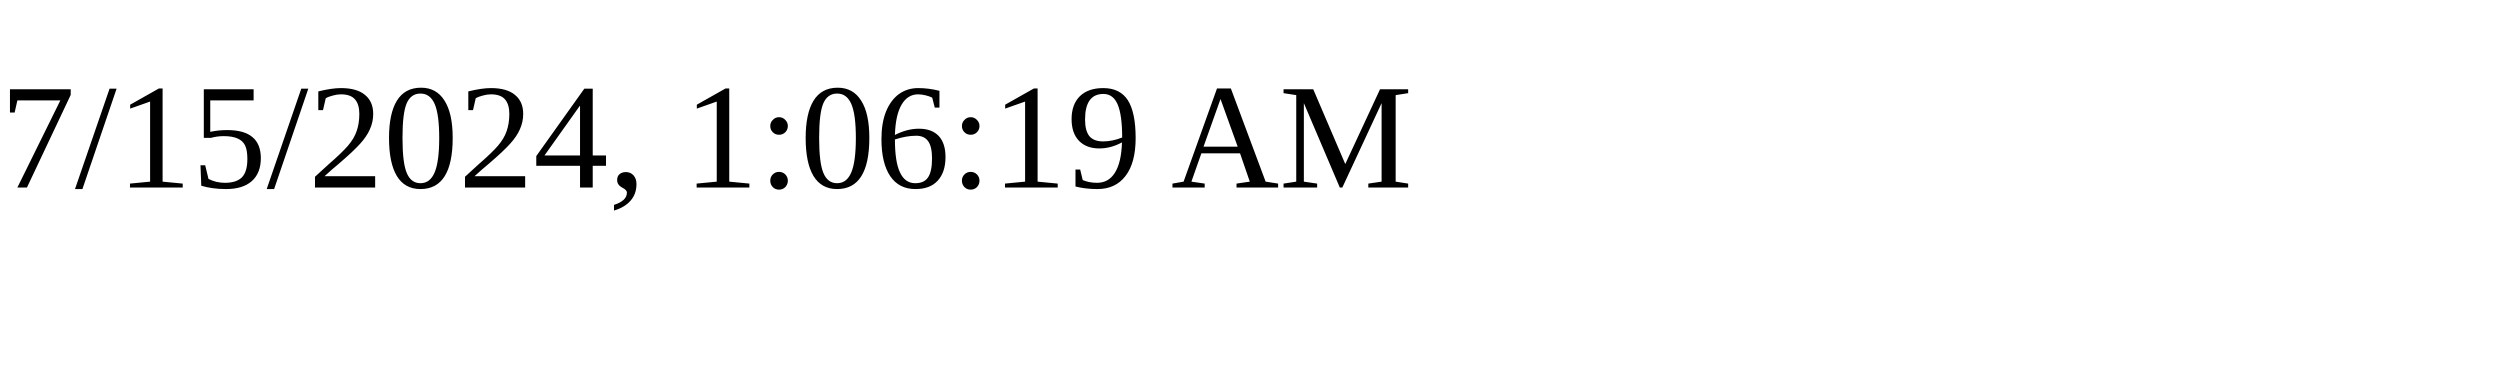
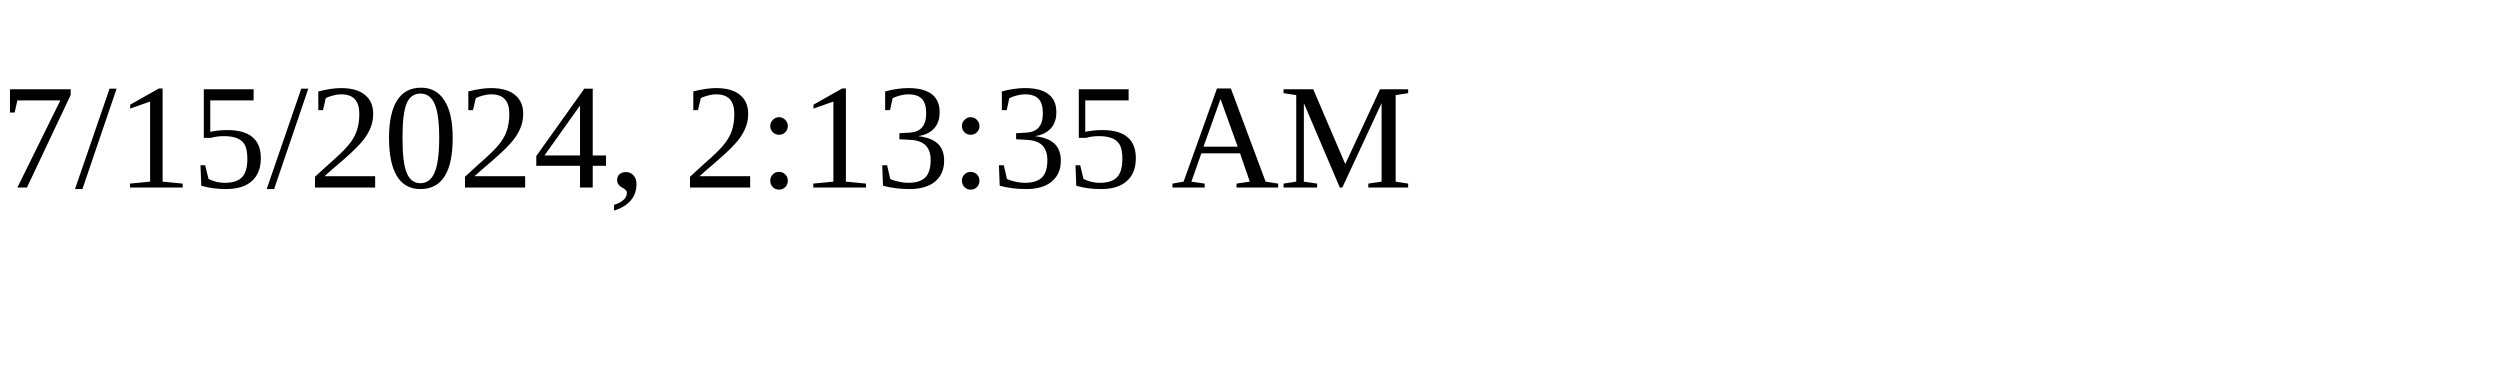
<svg xmlns="http://www.w3.org/2000/svg" height="30" width="200">
-   <text x="0" y="15">7/15/2024, 1:06:19 AM</text>
+   <text x="0" y="15">7/15/2024, 2:13:35 AM</text>
</svg>
